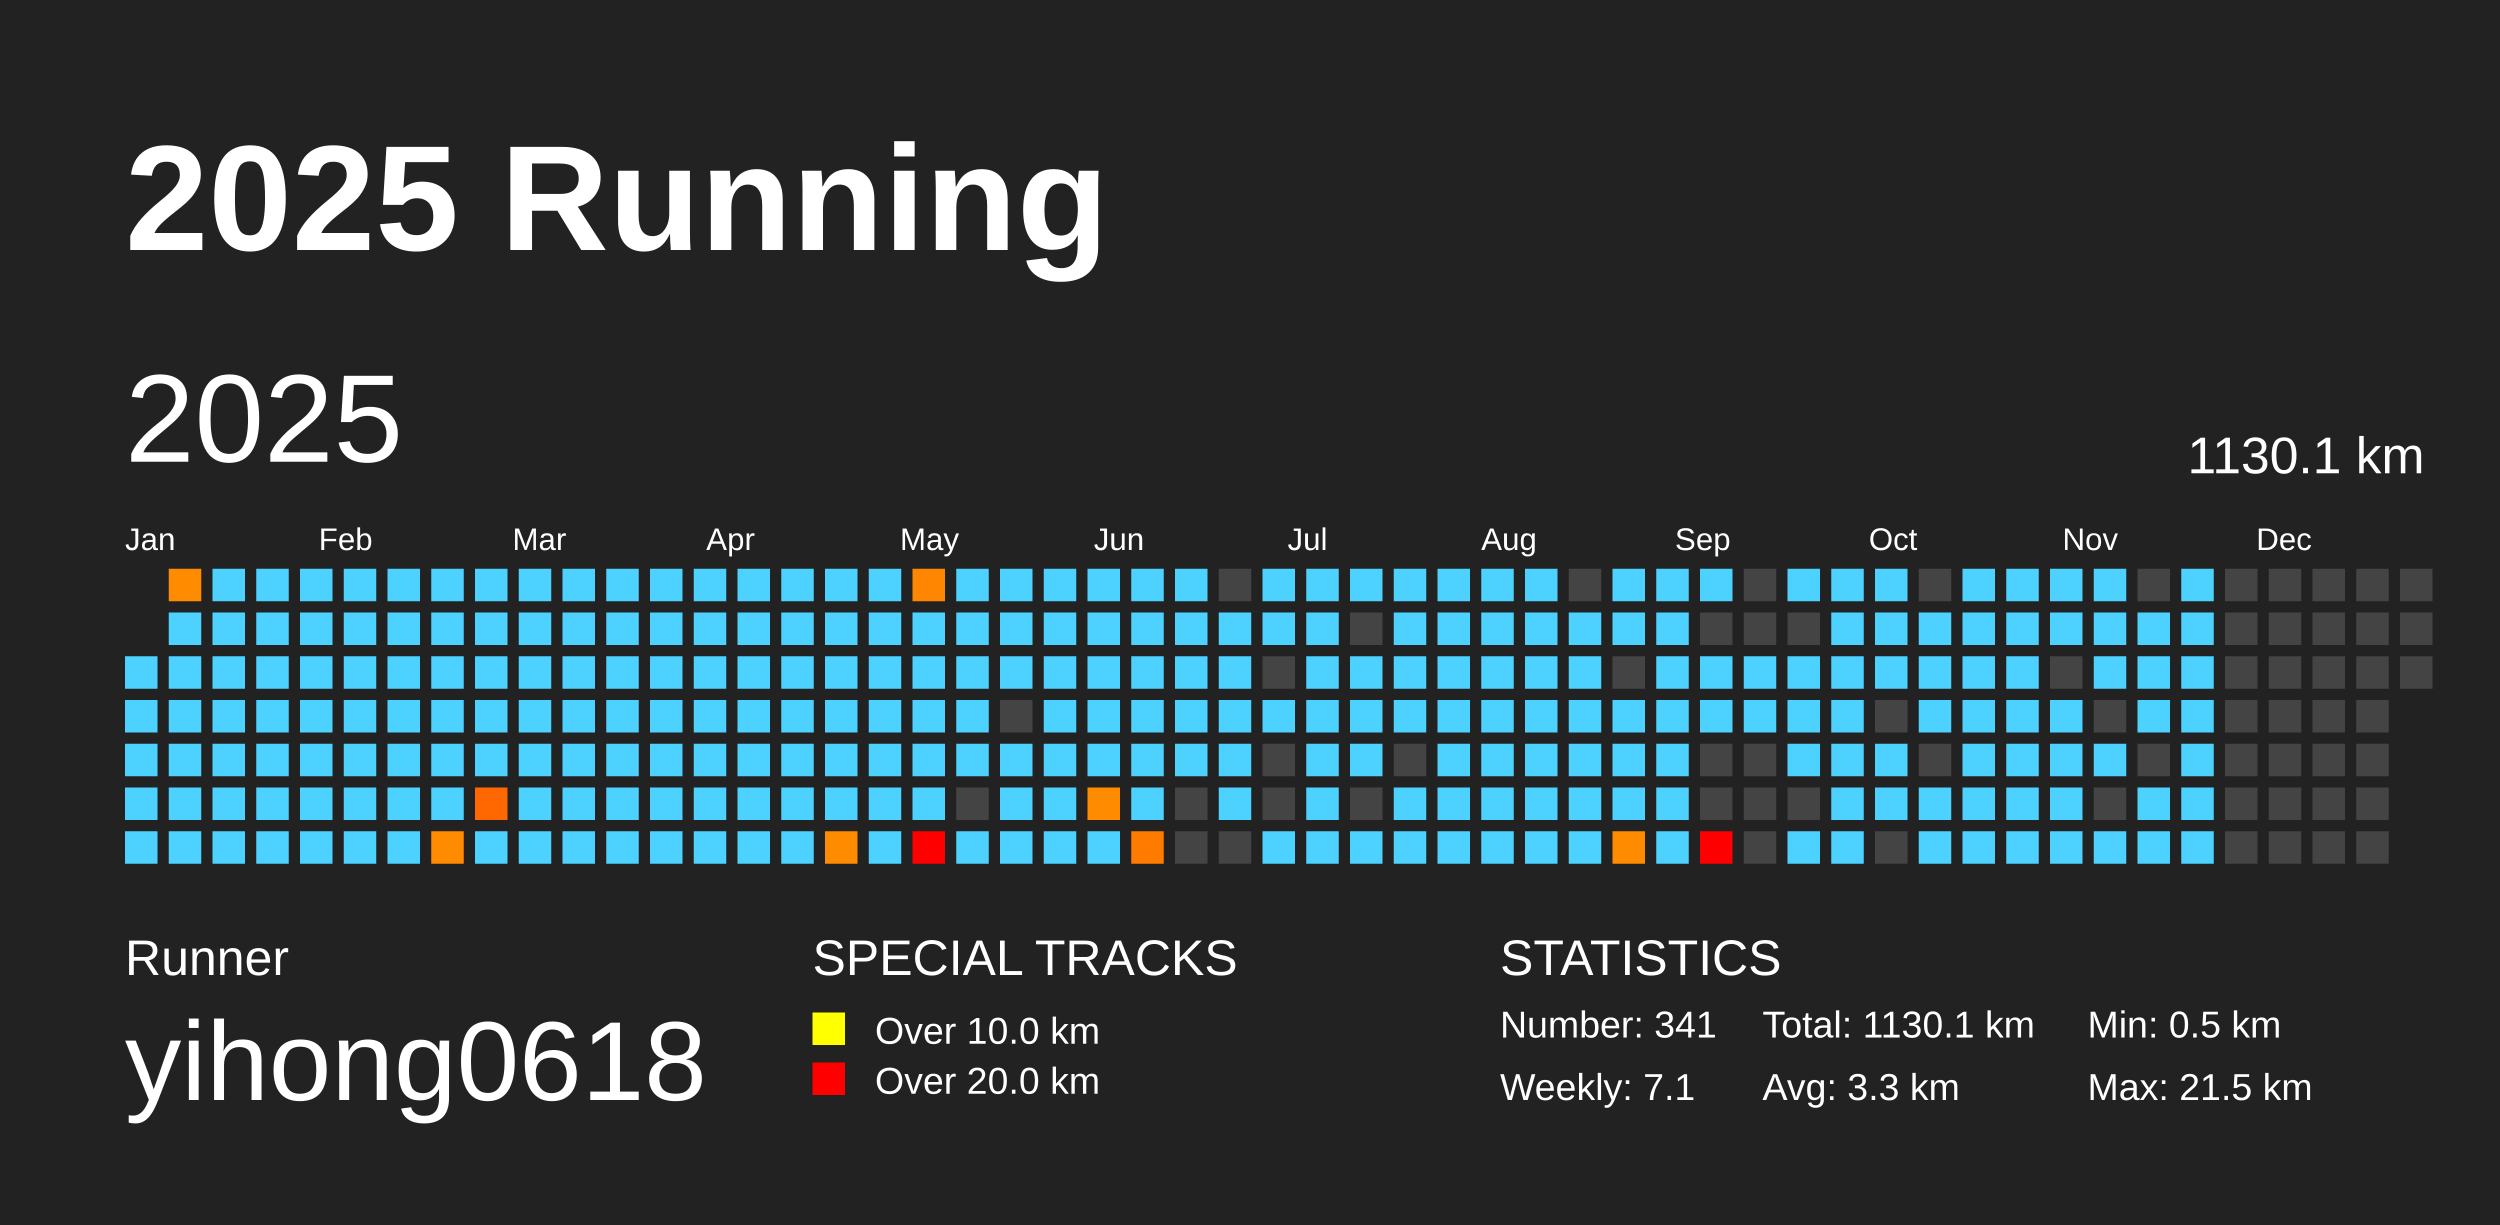
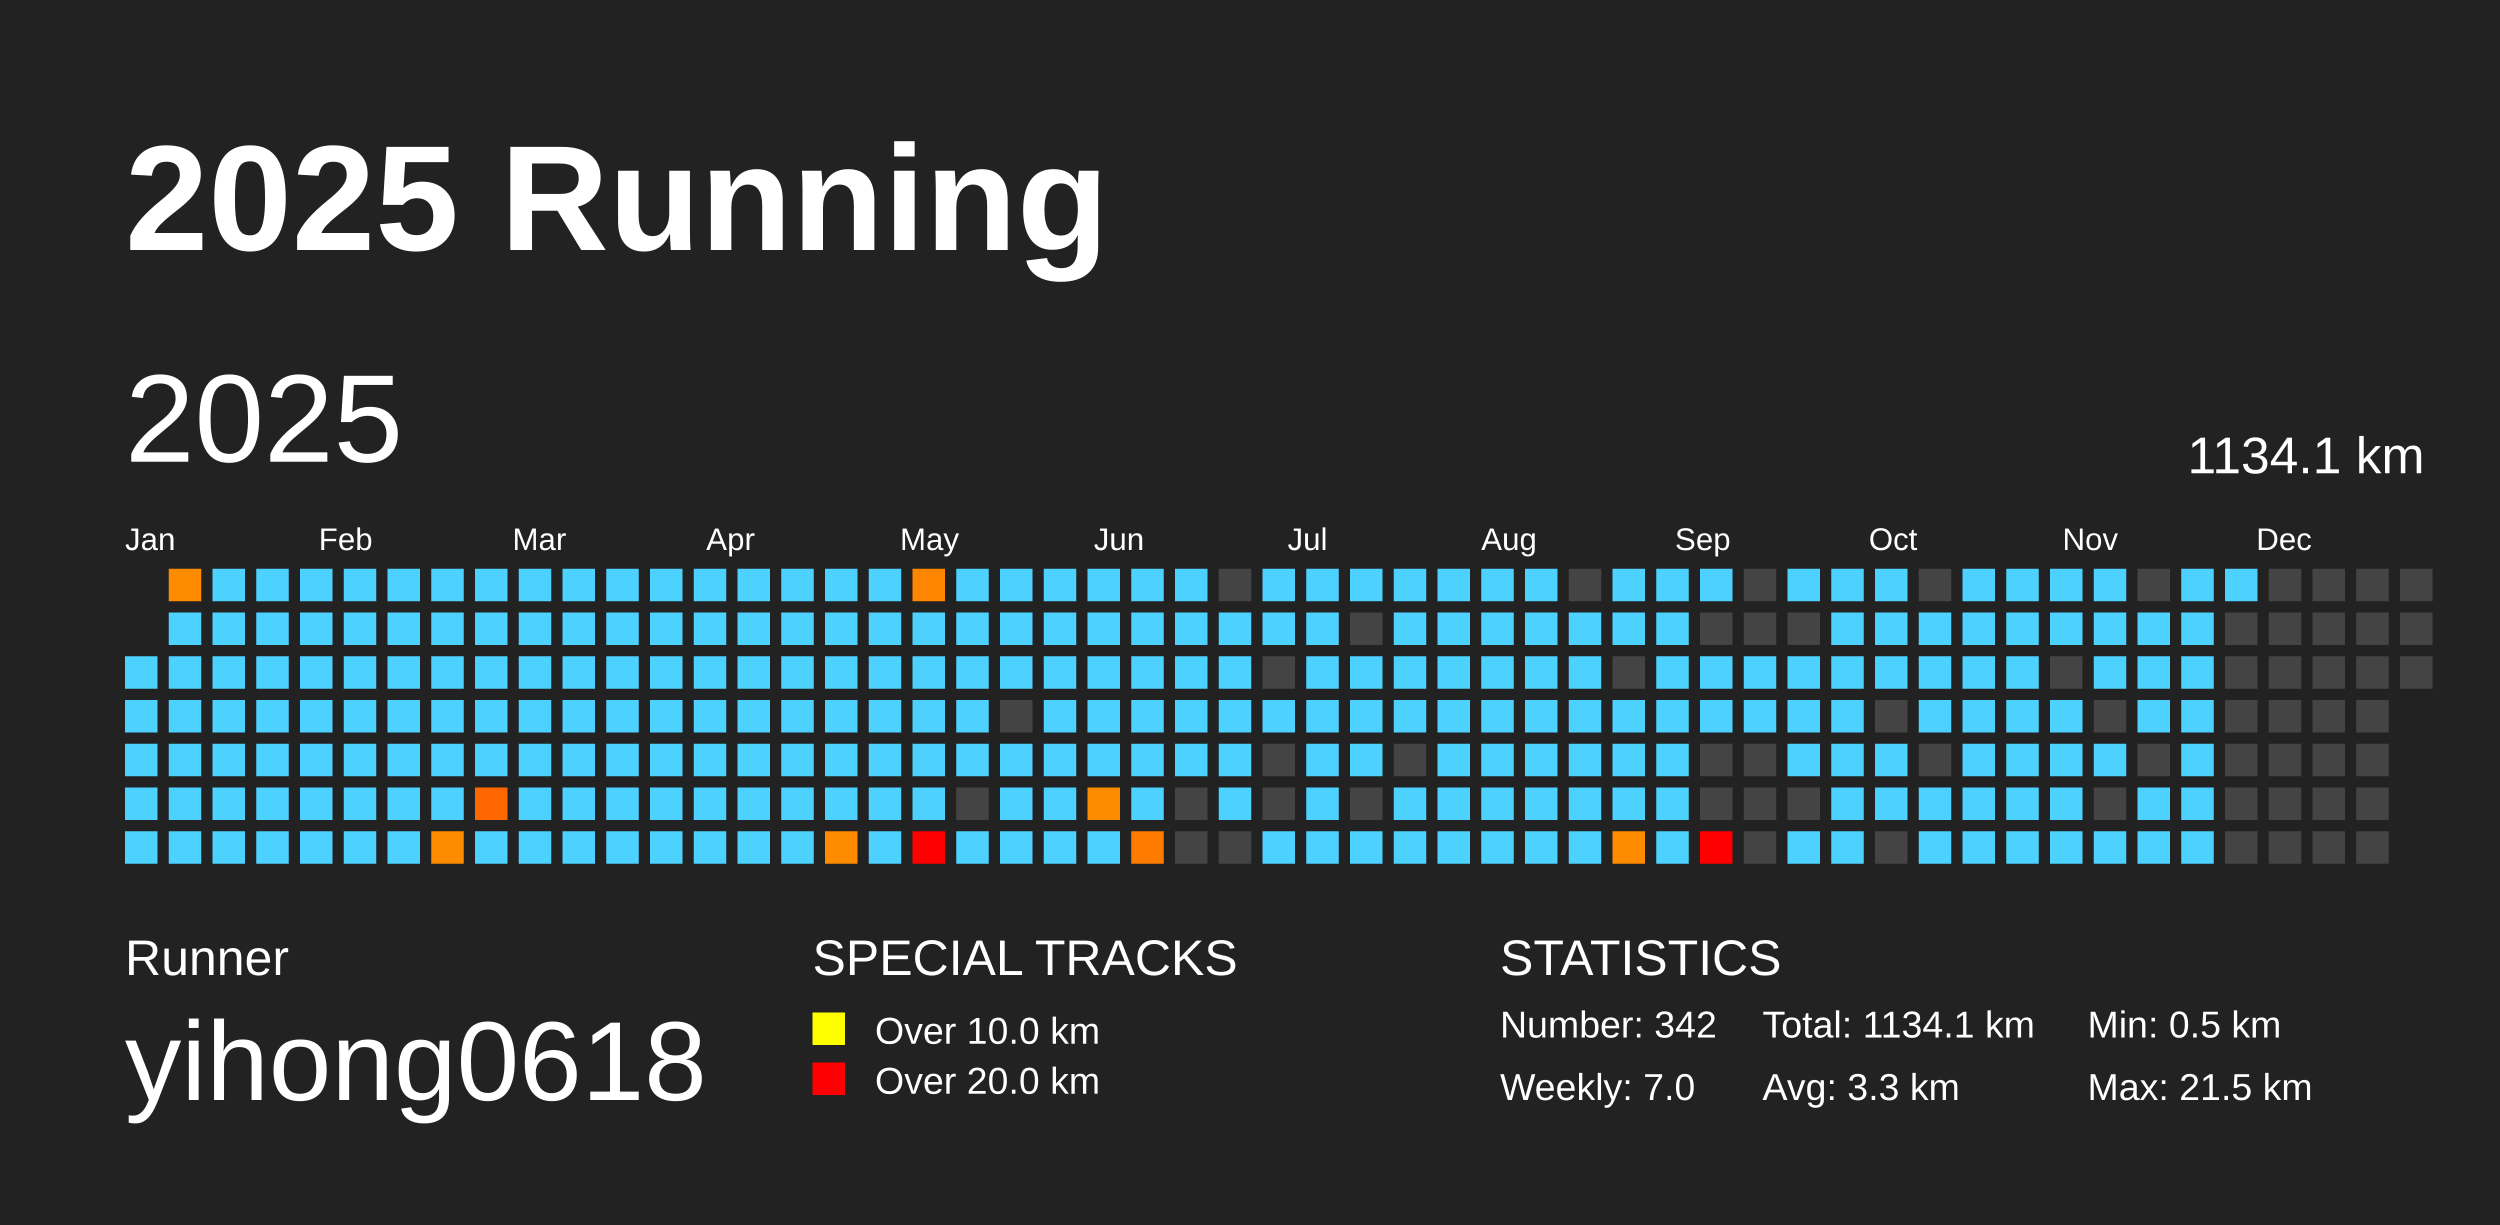
<svg xmlns="http://www.w3.org/2000/svg" baseProfile="full" height="98mm" version="1.1" viewBox="0,0,200,98" width="200mm">
  <defs />
  <rect fill="#222222" height="98" width="200" x="0" y="0" />
  <text fill="#FFFFFF" style="font-size:12px; font-family:Arial; font-weight:bold;" x="10" y="20">2025 Running</text>
  <text fill="#FFFFFF" style="font-size:4px; font-family:Arial" x="10" y="78">Runner</text>
  <text fill="#FFFFFF" style="font-size:9px; font-family:Arial" x="10" y="88">yihong0618</text>
  <text fill="#FFFFFF" style="font-size:4px; font-family:Arial" x="65" y="78">SPECIAL TRACKS</text>
  <rect fill="yellow" height="2.6" width="2.6" x="65" y="81" />
  <text fill="#FFFFFF" style="font-size:3px; font-family:Arial" x="70" y="83.5">Over 10.0 km</text>
  <rect fill="red" height="2.6" width="2.6" x="65" y="85" />
  <text fill="#FFFFFF" style="font-size:3px; font-family:Arial" x="70" y="87.5">Over 20.0 km</text>
  <text fill="#FFFFFF" style="font-size:4px; font-family:Arial" x="120" y="78">STATISTICS</text>
-   <text fill="#FFFFFF" style="font-size:3px; font-family:Arial" x="120" y="83">Number: 341</text>
-   <text fill="#FFFFFF" style="font-size:3px; font-family:Arial" x="120" y="88">Weekly: 7.1</text>
-   <text fill="#FFFFFF" style="font-size:3px; font-family:Arial" x="141" y="83">Total: 1130.1 km</text>
+   <text fill="#FFFFFF" style="font-size:3px; font-family:Arial" x="120" y="83">Number: 342</text>
+   <text fill="#FFFFFF" style="font-size:3px; font-family:Arial" x="120" y="88">Weekly: 7.0</text>
+   <text fill="#FFFFFF" style="font-size:3px; font-family:Arial" x="141" y="83">Total: 1134.1 km</text>
  <text fill="#FFFFFF" style="font-size:3px; font-family:Arial" x="141" y="88">Avg: 3.3 km</text>
  <text fill="#FFFFFF" style="font-size:3px; font-family:Arial" x="167" y="83">Min: 0.5 km</text>
  <text fill="#FFFFFF" style="font-size:3px; font-family:Arial" x="167" y="88">Max: 21.5 km</text>
  <text dominant-baseline="hanging" fill="#FFFFFF" style="font-size:10.0px; font-family:Arial;" x="10" y="30">2025</text>
-   <text dominant-baseline="hanging" fill="#FFFFFF" style="font-size:4.125px; font-family:Arial;" x="175" y="35">1130.1 km</text>
+   <text dominant-baseline="hanging" fill="#FFFFFF" style="font-size:4.125px; font-family:Arial;" x="175" y="35">1134.1 km</text>
  <text fill="#FFFFFF" style="font-size:2.5px; font-family:Arial" x="10.0" y="44">Jan</text>
  <text fill="#FFFFFF" style="font-size:2.5px; font-family:Arial" x="25.5" y="44">Feb</text>
  <text fill="#FFFFFF" style="font-size:2.5px; font-family:Arial" x="41.0" y="44">Mar</text>
  <text fill="#FFFFFF" style="font-size:2.5px; font-family:Arial" x="56.5" y="44">Apr</text>
  <text fill="#FFFFFF" style="font-size:2.5px; font-family:Arial" x="72.0" y="44">May</text>
  <text fill="#FFFFFF" style="font-size:2.5px; font-family:Arial" x="87.5" y="44">Jun</text>
  <text fill="#FFFFFF" style="font-size:2.5px; font-family:Arial" x="103.0" y="44">Jul</text>
  <text fill="#FFFFFF" style="font-size:2.5px; font-family:Arial" x="118.5" y="44">Aug</text>
  <text fill="#FFFFFF" style="font-size:2.5px; font-family:Arial" x="134.0" y="44">Sep</text>
  <text fill="#FFFFFF" style="font-size:2.5px; font-family:Arial" x="149.5" y="44">Oct</text>
  <text fill="#FFFFFF" style="font-size:2.5px; font-family:Arial" x="165.0" y="44">Nov</text>
  <text fill="#FFFFFF" style="font-size:2.5px; font-family:Arial" x="180.5" y="44">Dec</text>
  <rect fill="#4dd2ff" height="2.6" width="2.6" x="10.0" y="52.5" />
  <rect fill="#4dd2ff" height="2.6" width="2.6" x="10.0" y="56.0" />
  <rect fill="#4dd2ff" height="2.6" width="2.6" x="10.0" y="59.5" />
  <rect fill="#4dd2ff" height="2.6" width="2.6" x="10.0" y="63.0" />
  <rect fill="#4dd2ff" height="2.6" width="2.6" x="10.0" y="66.5" />
  <rect fill="#ff8c00" height="2.6" width="2.6" x="13.5" y="45.5" />
  <rect fill="#4dd2ff" height="2.6" width="2.6" x="13.5" y="49.0" />
  <rect fill="#4dd2ff" height="2.6" width="2.6" x="13.5" y="52.5" />
  <rect fill="#4dd2ff" height="2.6" width="2.6" x="13.5" y="56.0" />
  <rect fill="#4dd2ff" height="2.6" width="2.6" x="13.5" y="59.5" />
  <rect fill="#4dd2ff" height="2.6" width="2.6" x="13.5" y="63.0" />
  <rect fill="#4dd2ff" height="2.6" width="2.6" x="13.5" y="66.5" />
  <rect fill="#4dd2ff" height="2.6" width="2.6" x="17.0" y="45.5" />
  <rect fill="#4dd2ff" height="2.6" width="2.6" x="17.0" y="49.0" />
  <rect fill="#4dd2ff" height="2.6" width="2.6" x="17.0" y="52.5" />
  <rect fill="#4dd2ff" height="2.6" width="2.6" x="17.0" y="56.0" />
  <rect fill="#4dd2ff" height="2.6" width="2.6" x="17.0" y="59.5" />
  <rect fill="#4dd2ff" height="2.6" width="2.6" x="17.0" y="63.0" />
  <rect fill="#4dd2ff" height="2.6" width="2.6" x="17.0" y="66.5" />
  <rect fill="#4dd2ff" height="2.6" width="2.6" x="20.5" y="45.5" />
  <rect fill="#4dd2ff" height="2.6" width="2.6" x="20.5" y="49.0" />
  <rect fill="#4dd2ff" height="2.6" width="2.6" x="20.5" y="52.5" />
  <rect fill="#4dd2ff" height="2.6" width="2.6" x="20.5" y="56.0" />
  <rect fill="#4dd2ff" height="2.6" width="2.6" x="20.5" y="59.5" />
  <rect fill="#4dd2ff" height="2.6" width="2.6" x="20.5" y="63.0" />
  <rect fill="#4dd2ff" height="2.6" width="2.6" x="20.5" y="66.5" />
  <rect fill="#4dd2ff" height="2.6" width="2.6" x="24.0" y="45.5" />
  <rect fill="#4dd2ff" height="2.6" width="2.6" x="24.0" y="49.0" />
  <rect fill="#4dd2ff" height="2.6" width="2.6" x="24.0" y="52.5" />
  <rect fill="#4dd2ff" height="2.6" width="2.6" x="24.0" y="56.0" />
  <rect fill="#4dd2ff" height="2.6" width="2.6" x="24.0" y="59.5" />
  <rect fill="#4dd2ff" height="2.6" width="2.6" x="24.0" y="63.0" />
  <rect fill="#4dd2ff" height="2.6" width="2.6" x="24.0" y="66.5" />
  <rect fill="#4dd2ff" height="2.6" width="2.6" x="27.5" y="45.5" />
  <rect fill="#4dd2ff" height="2.6" width="2.6" x="27.5" y="49.0" />
  <rect fill="#4dd2ff" height="2.6" width="2.6" x="27.5" y="52.5" />
  <rect fill="#4dd2ff" height="2.6" width="2.6" x="27.5" y="56.0" />
  <rect fill="#4dd2ff" height="2.6" width="2.6" x="27.5" y="59.5" />
  <rect fill="#4dd2ff" height="2.6" width="2.6" x="27.5" y="63.0" />
  <rect fill="#4dd2ff" height="2.6" width="2.6" x="27.5" y="66.5" />
  <rect fill="#4dd2ff" height="2.6" width="2.6" x="31.0" y="45.5" />
  <rect fill="#4dd2ff" height="2.6" width="2.6" x="31.0" y="49.0" />
  <rect fill="#4dd2ff" height="2.6" width="2.6" x="31.0" y="52.5" />
  <rect fill="#4dd2ff" height="2.6" width="2.6" x="31.0" y="56.0" />
  <rect fill="#4dd2ff" height="2.6" width="2.6" x="31.0" y="59.5" />
  <rect fill="#4dd2ff" height="2.6" width="2.6" x="31.0" y="63.0" />
  <rect fill="#4dd2ff" height="2.6" width="2.6" x="31.0" y="66.5" />
  <rect fill="#4dd2ff" height="2.6" width="2.6" x="34.5" y="45.5" />
  <rect fill="#4dd2ff" height="2.6" width="2.6" x="34.5" y="49.0" />
  <rect fill="#4dd2ff" height="2.6" width="2.6" x="34.5" y="52.5" />
  <rect fill="#4dd2ff" height="2.6" width="2.6" x="34.5" y="56.0" />
  <rect fill="#4dd2ff" height="2.6" width="2.6" x="34.5" y="59.5" />
  <rect fill="#4dd2ff" height="2.6" width="2.6" x="34.5" y="63.0" />
  <rect fill="#ff8c00" height="2.6" width="2.6" x="34.5" y="66.5" />
  <rect fill="#4dd2ff" height="2.6" width="2.6" x="38.0" y="45.5" />
  <rect fill="#4dd2ff" height="2.6" width="2.6" x="38.0" y="49.0" />
  <rect fill="#4dd2ff" height="2.6" width="2.6" x="38.0" y="52.5" />
  <rect fill="#4dd2ff" height="2.6" width="2.6" x="38.0" y="56.0" />
  <rect fill="#4dd2ff" height="2.6" width="2.6" x="38.0" y="59.5" />
  <rect fill="#ff6700" height="2.6" width="2.6" x="38.0" y="63.0" />
  <rect fill="#4dd2ff" height="2.6" width="2.6" x="38.0" y="66.5" />
  <rect fill="#4dd2ff" height="2.6" width="2.6" x="41.5" y="45.5" />
  <rect fill="#4dd2ff" height="2.6" width="2.6" x="41.5" y="49.0" />
  <rect fill="#4dd2ff" height="2.6" width="2.6" x="41.5" y="52.5" />
  <rect fill="#4dd2ff" height="2.6" width="2.6" x="41.5" y="56.0" />
  <rect fill="#4dd2ff" height="2.6" width="2.6" x="41.5" y="59.5" />
  <rect fill="#4dd2ff" height="2.6" width="2.6" x="41.5" y="63.0" />
  <rect fill="#4dd2ff" height="2.6" width="2.6" x="41.5" y="66.5" />
  <rect fill="#4dd2ff" height="2.6" width="2.6" x="45.0" y="45.5" />
  <rect fill="#4dd2ff" height="2.6" width="2.6" x="45.0" y="49.0" />
  <rect fill="#4dd2ff" height="2.6" width="2.6" x="45.0" y="52.5" />
  <rect fill="#4dd2ff" height="2.6" width="2.6" x="45.0" y="56.0" />
  <rect fill="#4dd2ff" height="2.6" width="2.6" x="45.0" y="59.5" />
  <rect fill="#4dd2ff" height="2.6" width="2.6" x="45.0" y="63.0" />
  <rect fill="#4dd2ff" height="2.6" width="2.6" x="45.0" y="66.5" />
  <rect fill="#4dd2ff" height="2.6" width="2.6" x="48.5" y="45.5" />
  <rect fill="#4dd2ff" height="2.6" width="2.6" x="48.5" y="49.0" />
  <rect fill="#4dd2ff" height="2.6" width="2.6" x="48.5" y="52.5" />
  <rect fill="#4dd2ff" height="2.6" width="2.6" x="48.5" y="56.0" />
  <rect fill="#4dd2ff" height="2.6" width="2.6" x="48.5" y="59.5" />
  <rect fill="#4dd2ff" height="2.6" width="2.6" x="48.5" y="63.0" />
  <rect fill="#4dd2ff" height="2.6" width="2.6" x="48.5" y="66.5" />
  <rect fill="#4dd2ff" height="2.6" width="2.6" x="52.0" y="45.5" />
  <rect fill="#4dd2ff" height="2.6" width="2.6" x="52.0" y="49.0" />
  <rect fill="#4dd2ff" height="2.6" width="2.6" x="52.0" y="52.5" />
  <rect fill="#4dd2ff" height="2.6" width="2.6" x="52.0" y="56.0" />
  <rect fill="#4dd2ff" height="2.6" width="2.6" x="52.0" y="59.5" />
  <rect fill="#4dd2ff" height="2.6" width="2.6" x="52.0" y="63.0" />
  <rect fill="#4dd2ff" height="2.6" width="2.6" x="52.0" y="66.5" />
  <rect fill="#4dd2ff" height="2.6" width="2.6" x="55.5" y="45.5" />
  <rect fill="#4dd2ff" height="2.6" width="2.6" x="55.5" y="49.0" />
  <rect fill="#4dd2ff" height="2.6" width="2.6" x="55.5" y="52.5" />
  <rect fill="#4dd2ff" height="2.6" width="2.6" x="55.5" y="56.0" />
  <rect fill="#4dd2ff" height="2.6" width="2.6" x="55.5" y="59.5" />
  <rect fill="#4dd2ff" height="2.6" width="2.6" x="55.5" y="63.0" />
  <rect fill="#4dd2ff" height="2.6" width="2.6" x="55.5" y="66.5" />
  <rect fill="#4dd2ff" height="2.6" width="2.6" x="59.0" y="45.5" />
  <rect fill="#4dd2ff" height="2.6" width="2.6" x="59.0" y="49.0" />
  <rect fill="#4dd2ff" height="2.6" width="2.6" x="59.0" y="52.5" />
  <rect fill="#4dd2ff" height="2.6" width="2.6" x="59.0" y="56.0" />
  <rect fill="#4dd2ff" height="2.6" width="2.6" x="59.0" y="59.5" />
  <rect fill="#4dd2ff" height="2.6" width="2.6" x="59.0" y="63.0" />
  <rect fill="#4dd2ff" height="2.6" width="2.6" x="59.0" y="66.5" />
  <rect fill="#4dd2ff" height="2.6" width="2.6" x="62.5" y="45.5" />
  <rect fill="#4dd2ff" height="2.6" width="2.6" x="62.5" y="49.0" />
  <rect fill="#4dd2ff" height="2.6" width="2.6" x="62.5" y="52.5" />
  <rect fill="#4dd2ff" height="2.6" width="2.6" x="62.5" y="56.0" />
  <rect fill="#4dd2ff" height="2.6" width="2.6" x="62.5" y="59.5" />
  <rect fill="#4dd2ff" height="2.6" width="2.6" x="62.5" y="63.0" />
  <rect fill="#4dd2ff" height="2.6" width="2.6" x="62.5" y="66.5" />
  <rect fill="#4dd2ff" height="2.6" width="2.6" x="66.0" y="45.5" />
  <rect fill="#4dd2ff" height="2.6" width="2.6" x="66.0" y="49.0" />
  <rect fill="#4dd2ff" height="2.6" width="2.6" x="66.0" y="52.5" />
  <rect fill="#4dd2ff" height="2.6" width="2.6" x="66.0" y="56.0" />
  <rect fill="#4dd2ff" height="2.6" width="2.6" x="66.0" y="59.5" />
  <rect fill="#4dd2ff" height="2.6" width="2.6" x="66.0" y="63.0" />
  <rect fill="#ff8c00" height="2.6" width="2.6" x="66.0" y="66.5" />
  <rect fill="#4dd2ff" height="2.6" width="2.6" x="69.5" y="45.5" />
  <rect fill="#4dd2ff" height="2.6" width="2.6" x="69.5" y="49.0" />
  <rect fill="#4dd2ff" height="2.6" width="2.6" x="69.5" y="52.5" />
  <rect fill="#4dd2ff" height="2.6" width="2.6" x="69.5" y="56.0" />
  <rect fill="#4dd2ff" height="2.6" width="2.6" x="69.5" y="59.5" />
  <rect fill="#4dd2ff" height="2.6" width="2.6" x="69.5" y="63.0" />
  <rect fill="#4dd2ff" height="2.6" width="2.6" x="69.5" y="66.5" />
  <rect fill="#ff8600" height="2.6" width="2.6" x="73.0" y="45.5" />
  <rect fill="#4dd2ff" height="2.6" width="2.6" x="73.0" y="49.0" />
  <rect fill="#4dd2ff" height="2.6" width="2.6" x="73.0" y="52.5" />
  <rect fill="#4dd2ff" height="2.6" width="2.6" x="73.0" y="56.0" />
  <rect fill="#4dd2ff" height="2.6" width="2.6" x="73.0" y="59.5" />
  <rect fill="#4dd2ff" height="2.6" width="2.6" x="73.0" y="63.0" />
  <rect fill="red" height="2.6" width="2.6" x="73.0" y="66.5" />
  <rect fill="#4dd2ff" height="2.6" width="2.6" x="76.5" y="45.5" />
  <rect fill="#4dd2ff" height="2.6" width="2.6" x="76.5" y="49.0" />
  <rect fill="#4dd2ff" height="2.6" width="2.6" x="76.5" y="52.5" />
  <rect fill="#4dd2ff" height="2.6" width="2.6" x="76.5" y="56.0" />
  <rect fill="#4dd2ff" height="2.6" width="2.6" x="76.5" y="59.5" />
  <rect fill="#444444" height="2.6" width="2.6" x="76.5" y="63.0" />
  <rect fill="#4dd2ff" height="2.6" width="2.6" x="76.5" y="66.5" />
  <rect fill="#4dd2ff" height="2.6" width="2.6" x="80.0" y="45.5" />
  <rect fill="#4dd2ff" height="2.6" width="2.6" x="80.0" y="49.0" />
  <rect fill="#4dd2ff" height="2.6" width="2.6" x="80.0" y="52.5" />
  <rect fill="#444444" height="2.6" width="2.6" x="80.0" y="56.0" />
  <rect fill="#4dd2ff" height="2.6" width="2.6" x="80.0" y="59.5" />
  <rect fill="#4dd2ff" height="2.6" width="2.6" x="80.0" y="63.0" />
  <rect fill="#4dd2ff" height="2.6" width="2.6" x="80.0" y="66.5" />
  <rect fill="#4dd2ff" height="2.6" width="2.6" x="83.5" y="45.5" />
  <rect fill="#4dd2ff" height="2.6" width="2.6" x="83.5" y="49.0" />
  <rect fill="#4dd2ff" height="2.6" width="2.6" x="83.5" y="52.5" />
  <rect fill="#4dd2ff" height="2.6" width="2.6" x="83.5" y="56.0" />
  <rect fill="#4dd2ff" height="2.6" width="2.6" x="83.5" y="59.5" />
  <rect fill="#4dd2ff" height="2.6" width="2.6" x="83.5" y="63.0" />
  <rect fill="#4dd2ff" height="2.6" width="2.6" x="83.5" y="66.5" />
  <rect fill="#4dd2ff" height="2.6" width="2.6" x="87.0" y="45.5" />
  <rect fill="#4dd2ff" height="2.6" width="2.6" x="87.0" y="49.0" />
  <rect fill="#4dd2ff" height="2.6" width="2.6" x="87.0" y="52.5" />
  <rect fill="#4dd2ff" height="2.6" width="2.6" x="87.0" y="56.0" />
  <rect fill="#4dd2ff" height="2.6" width="2.6" x="87.0" y="59.5" />
  <rect fill="#ff8c00" height="2.6" width="2.6" x="87.0" y="63.0" />
  <rect fill="#4dd2ff" height="2.6" width="2.6" x="87.0" y="66.5" />
  <rect fill="#4dd2ff" height="2.6" width="2.6" x="90.5" y="45.5" />
  <rect fill="#4dd2ff" height="2.6" width="2.6" x="90.5" y="49.0" />
  <rect fill="#4dd2ff" height="2.6" width="2.6" x="90.5" y="52.5" />
  <rect fill="#4dd2ff" height="2.6" width="2.6" x="90.5" y="56.0" />
  <rect fill="#4dd2ff" height="2.6" width="2.6" x="90.5" y="59.5" />
  <rect fill="#4dd2ff" height="2.6" width="2.6" x="90.5" y="63.0" />
  <rect fill="#ff7b00" height="2.6" width="2.6" x="90.5" y="66.5" />
  <rect fill="#4dd2ff" height="2.6" width="2.6" x="94.0" y="45.5" />
  <rect fill="#4dd2ff" height="2.6" width="2.6" x="94.0" y="49.0" />
  <rect fill="#4dd2ff" height="2.6" width="2.6" x="94.0" y="52.5" />
  <rect fill="#4dd2ff" height="2.6" width="2.6" x="94.0" y="56.0" />
  <rect fill="#4dd2ff" height="2.6" width="2.6" x="94.0" y="59.5" />
  <rect fill="#444444" height="2.6" width="2.6" x="94.0" y="63.0" />
  <rect fill="#444444" height="2.6" width="2.6" x="94.0" y="66.5" />
  <rect fill="#444444" height="2.6" width="2.6" x="97.5" y="45.5" />
  <rect fill="#4dd2ff" height="2.6" width="2.6" x="97.5" y="49.0" />
  <rect fill="#4dd2ff" height="2.6" width="2.6" x="97.5" y="52.5" />
  <rect fill="#4dd2ff" height="2.6" width="2.6" x="97.5" y="56.0" />
  <rect fill="#4dd2ff" height="2.6" width="2.6" x="97.5" y="59.5" />
  <rect fill="#4dd2ff" height="2.6" width="2.6" x="97.5" y="63.0" />
  <rect fill="#444444" height="2.6" width="2.6" x="97.5" y="66.5" />
  <rect fill="#4dd2ff" height="2.6" width="2.6" x="101.0" y="45.5" />
  <rect fill="#4dd2ff" height="2.6" width="2.6" x="101.0" y="49.0" />
  <rect fill="#444444" height="2.6" width="2.6" x="101.0" y="52.5" />
  <rect fill="#4dd2ff" height="2.6" width="2.6" x="101.0" y="56.0" />
  <rect fill="#444444" height="2.6" width="2.6" x="101.0" y="59.5" />
  <rect fill="#444444" height="2.6" width="2.6" x="101.0" y="63.0" />
  <rect fill="#4dd2ff" height="2.6" width="2.6" x="101.0" y="66.5" />
  <rect fill="#4dd2ff" height="2.6" width="2.6" x="104.5" y="45.5" />
  <rect fill="#4dd2ff" height="2.6" width="2.6" x="104.5" y="49.0" />
  <rect fill="#4dd2ff" height="2.6" width="2.6" x="104.5" y="52.5" />
  <rect fill="#4dd2ff" height="2.6" width="2.6" x="104.5" y="56.0" />
  <rect fill="#4dd2ff" height="2.6" width="2.6" x="104.5" y="59.5" />
  <rect fill="#4dd2ff" height="2.6" width="2.6" x="104.5" y="63.0" />
  <rect fill="#4dd2ff" height="2.6" width="2.6" x="104.5" y="66.5" />
  <rect fill="#4dd2ff" height="2.6" width="2.6" x="108.0" y="45.5" />
  <rect fill="#444444" height="2.6" width="2.6" x="108.0" y="49.0" />
  <rect fill="#4dd2ff" height="2.6" width="2.6" x="108.0" y="52.5" />
  <rect fill="#4dd2ff" height="2.6" width="2.6" x="108.0" y="56.0" />
  <rect fill="#4dd2ff" height="2.6" width="2.6" x="108.0" y="59.5" />
  <rect fill="#444444" height="2.6" width="2.6" x="108.0" y="63.0" />
  <rect fill="#4dd2ff" height="2.6" width="2.6" x="108.0" y="66.5" />
  <rect fill="#4dd2ff" height="2.6" width="2.6" x="111.5" y="45.5" />
  <rect fill="#4dd2ff" height="2.6" width="2.6" x="111.5" y="49.0" />
  <rect fill="#4dd2ff" height="2.6" width="2.6" x="111.5" y="52.5" />
  <rect fill="#4dd2ff" height="2.6" width="2.6" x="111.5" y="56.0" />
  <rect fill="#444444" height="2.6" width="2.6" x="111.5" y="59.5" />
  <rect fill="#4dd2ff" height="2.6" width="2.6" x="111.5" y="63.0" />
  <rect fill="#4dd2ff" height="2.6" width="2.6" x="111.5" y="66.5" />
  <rect fill="#4dd2ff" height="2.6" width="2.6" x="115.0" y="45.5" />
  <rect fill="#4dd2ff" height="2.6" width="2.6" x="115.0" y="49.0" />
  <rect fill="#4dd2ff" height="2.6" width="2.6" x="115.0" y="52.5" />
  <rect fill="#4dd2ff" height="2.6" width="2.6" x="115.0" y="56.0" />
  <rect fill="#4dd2ff" height="2.6" width="2.6" x="115.0" y="59.5" />
  <rect fill="#4dd2ff" height="2.6" width="2.6" x="115.0" y="63.0" />
  <rect fill="#4dd2ff" height="2.6" width="2.6" x="115.0" y="66.5" />
  <rect fill="#4dd2ff" height="2.6" width="2.6" x="118.5" y="45.5" />
  <rect fill="#4dd2ff" height="2.6" width="2.6" x="118.5" y="49.0" />
  <rect fill="#4dd2ff" height="2.6" width="2.6" x="118.5" y="52.5" />
  <rect fill="#4dd2ff" height="2.6" width="2.6" x="118.5" y="56.0" />
  <rect fill="#4dd2ff" height="2.6" width="2.6" x="118.5" y="59.5" />
  <rect fill="#4dd2ff" height="2.6" width="2.6" x="118.5" y="63.0" />
  <rect fill="#4dd2ff" height="2.6" width="2.6" x="118.5" y="66.5" />
  <rect fill="#4dd2ff" height="2.6" width="2.6" x="122.0" y="45.5" />
  <rect fill="#4dd2ff" height="2.6" width="2.6" x="122.0" y="49.0" />
  <rect fill="#4dd2ff" height="2.6" width="2.6" x="122.0" y="52.5" />
  <rect fill="#4dd2ff" height="2.6" width="2.6" x="122.0" y="56.0" />
  <rect fill="#4dd2ff" height="2.6" width="2.6" x="122.0" y="59.5" />
  <rect fill="#4dd2ff" height="2.6" width="2.6" x="122.0" y="63.0" />
  <rect fill="#4dd2ff" height="2.6" width="2.6" x="122.0" y="66.5" />
  <rect fill="#444444" height="2.6" width="2.6" x="125.5" y="45.5" />
  <rect fill="#4dd2ff" height="2.6" width="2.6" x="125.5" y="49.0" />
  <rect fill="#4dd2ff" height="2.6" width="2.6" x="125.5" y="52.5" />
  <rect fill="#4dd2ff" height="2.6" width="2.6" x="125.5" y="56.0" />
  <rect fill="#4dd2ff" height="2.6" width="2.6" x="125.5" y="59.5" />
  <rect fill="#4dd2ff" height="2.6" width="2.6" x="125.5" y="63.0" />
  <rect fill="#4dd2ff" height="2.6" width="2.6" x="125.5" y="66.5" />
  <rect fill="#4dd2ff" height="2.6" width="2.6" x="129.0" y="45.5" />
  <rect fill="#4dd2ff" height="2.6" width="2.6" x="129.0" y="49.0" />
  <rect fill="#444444" height="2.6" width="2.6" x="129.0" y="52.5" />
  <rect fill="#4dd2ff" height="2.6" width="2.6" x="129.0" y="56.0" />
  <rect fill="#4dd2ff" height="2.6" width="2.6" x="129.0" y="59.5" />
  <rect fill="#4dd2ff" height="2.6" width="2.6" x="129.0" y="63.0" />
  <rect fill="#ff8c00" height="2.6" width="2.6" x="129.0" y="66.5" />
  <rect fill="#4dd2ff" height="2.6" width="2.6" x="132.5" y="45.5" />
  <rect fill="#4dd2ff" height="2.6" width="2.6" x="132.5" y="49.0" />
  <rect fill="#4dd2ff" height="2.6" width="2.6" x="132.5" y="52.5" />
  <rect fill="#4dd2ff" height="2.6" width="2.6" x="132.5" y="56.0" />
  <rect fill="#4dd2ff" height="2.6" width="2.6" x="132.5" y="59.5" />
  <rect fill="#4dd2ff" height="2.6" width="2.6" x="132.5" y="63.0" />
  <rect fill="#4dd2ff" height="2.6" width="2.6" x="132.5" y="66.5" />
  <rect fill="#4dd2ff" height="2.6" width="2.6" x="136.0" y="45.5" />
  <rect fill="#444444" height="2.6" width="2.6" x="136.0" y="49.0" />
  <rect fill="#4dd2ff" height="2.6" width="2.6" x="136.0" y="52.5" />
  <rect fill="#4dd2ff" height="2.6" width="2.6" x="136.0" y="56.0" />
  <rect fill="#444444" height="2.6" width="2.6" x="136.0" y="59.5" />
  <rect fill="#444444" height="2.6" width="2.6" x="136.0" y="63.0" />
  <rect fill="red" height="2.6" width="2.6" x="136.0" y="66.5" />
  <rect fill="#444444" height="2.6" width="2.6" x="139.5" y="45.5" />
  <rect fill="#444444" height="2.6" width="2.6" x="139.5" y="49.0" />
  <rect fill="#4dd2ff" height="2.6" width="2.6" x="139.5" y="52.5" />
  <rect fill="#4dd2ff" height="2.6" width="2.6" x="139.5" y="56.0" />
  <rect fill="#444444" height="2.6" width="2.6" x="139.5" y="59.5" />
  <rect fill="#444444" height="2.6" width="2.6" x="139.5" y="63.0" />
  <rect fill="#444444" height="2.6" width="2.6" x="139.5" y="66.5" />
  <rect fill="#4dd2ff" height="2.6" width="2.6" x="143.0" y="45.5" />
  <rect fill="#444444" height="2.6" width="2.6" x="143.0" y="49.0" />
  <rect fill="#4dd2ff" height="2.6" width="2.6" x="143.0" y="52.5" />
  <rect fill="#4dd2ff" height="2.6" width="2.6" x="143.0" y="56.0" />
  <rect fill="#4dd2ff" height="2.6" width="2.6" x="143.0" y="59.5" />
  <rect fill="#444444" height="2.6" width="2.6" x="143.0" y="63.0" />
  <rect fill="#4dd2ff" height="2.6" width="2.6" x="143.0" y="66.5" />
  <rect fill="#4dd2ff" height="2.6" width="2.6" x="146.5" y="45.5" />
  <rect fill="#4dd2ff" height="2.6" width="2.6" x="146.5" y="49.0" />
  <rect fill="#4dd2ff" height="2.6" width="2.6" x="146.5" y="52.5" />
  <rect fill="#4dd2ff" height="2.6" width="2.6" x="146.5" y="56.0" />
  <rect fill="#4dd2ff" height="2.6" width="2.6" x="146.5" y="59.5" />
  <rect fill="#4dd2ff" height="2.6" width="2.6" x="146.5" y="63.0" />
  <rect fill="#4dd2ff" height="2.6" width="2.6" x="146.5" y="66.5" />
  <rect fill="#4dd2ff" height="2.6" width="2.6" x="150.0" y="45.5" />
  <rect fill="#4dd2ff" height="2.6" width="2.6" x="150.0" y="49.0" />
  <rect fill="#4dd2ff" height="2.6" width="2.6" x="150.0" y="52.5" />
  <rect fill="#444444" height="2.6" width="2.6" x="150.0" y="56.0" />
  <rect fill="#4dd2ff" height="2.6" width="2.6" x="150.0" y="59.5" />
  <rect fill="#4dd2ff" height="2.6" width="2.6" x="150.0" y="63.0" />
  <rect fill="#444444" height="2.6" width="2.6" x="150.0" y="66.5" />
  <rect fill="#444444" height="2.6" width="2.6" x="153.5" y="45.5" />
  <rect fill="#4dd2ff" height="2.6" width="2.6" x="153.5" y="49.0" />
  <rect fill="#4dd2ff" height="2.6" width="2.6" x="153.5" y="52.5" />
  <rect fill="#4dd2ff" height="2.6" width="2.6" x="153.5" y="56.0" />
  <rect fill="#444444" height="2.6" width="2.6" x="153.5" y="59.5" />
  <rect fill="#4dd2ff" height="2.6" width="2.6" x="153.5" y="63.0" />
  <rect fill="#4dd2ff" height="2.6" width="2.6" x="153.5" y="66.5" />
  <rect fill="#4dd2ff" height="2.6" width="2.6" x="157.0" y="45.5" />
  <rect fill="#4dd2ff" height="2.6" width="2.6" x="157.0" y="49.0" />
  <rect fill="#4dd2ff" height="2.6" width="2.6" x="157.0" y="52.5" />
  <rect fill="#4dd2ff" height="2.6" width="2.6" x="157.0" y="56.0" />
  <rect fill="#4dd2ff" height="2.6" width="2.6" x="157.0" y="59.5" />
  <rect fill="#4dd2ff" height="2.6" width="2.6" x="157.0" y="63.0" />
  <rect fill="#4dd2ff" height="2.6" width="2.6" x="157.0" y="66.5" />
  <rect fill="#4dd2ff" height="2.6" width="2.6" x="160.5" y="45.5" />
  <rect fill="#4dd2ff" height="2.6" width="2.6" x="160.5" y="49.0" />
  <rect fill="#4dd2ff" height="2.6" width="2.6" x="160.5" y="52.5" />
  <rect fill="#4dd2ff" height="2.6" width="2.6" x="160.5" y="56.0" />
  <rect fill="#4dd2ff" height="2.6" width="2.6" x="160.5" y="59.5" />
  <rect fill="#4dd2ff" height="2.6" width="2.6" x="160.5" y="63.0" />
  <rect fill="#4dd2ff" height="2.6" width="2.6" x="160.5" y="66.5" />
  <rect fill="#4dd2ff" height="2.6" width="2.6" x="164.0" y="45.5" />
  <rect fill="#4dd2ff" height="2.6" width="2.6" x="164.0" y="49.0" />
  <rect fill="#444444" height="2.6" width="2.6" x="164.0" y="52.5" />
  <rect fill="#4dd2ff" height="2.6" width="2.6" x="164.0" y="56.0" />
  <rect fill="#4dd2ff" height="2.6" width="2.6" x="164.0" y="59.5" />
  <rect fill="#4dd2ff" height="2.6" width="2.6" x="164.0" y="63.0" />
  <rect fill="#4dd2ff" height="2.6" width="2.6" x="164.0" y="66.5" />
  <rect fill="#4dd2ff" height="2.6" width="2.6" x="167.5" y="45.5" />
  <rect fill="#4dd2ff" height="2.6" width="2.6" x="167.5" y="49.0" />
  <rect fill="#4dd2ff" height="2.6" width="2.6" x="167.5" y="52.5" />
  <rect fill="#444444" height="2.6" width="2.6" x="167.5" y="56.0" />
  <rect fill="#4dd2ff" height="2.6" width="2.6" x="167.5" y="59.5" />
  <rect fill="#444444" height="2.6" width="2.6" x="167.5" y="63.0" />
  <rect fill="#4dd2ff" height="2.6" width="2.6" x="167.5" y="66.5" />
  <rect fill="#444444" height="2.6" width="2.6" x="171.0" y="45.5" />
  <rect fill="#4dd2ff" height="2.6" width="2.6" x="171.0" y="49.0" />
  <rect fill="#4dd2ff" height="2.6" width="2.6" x="171.0" y="52.5" />
  <rect fill="#4dd2ff" height="2.6" width="2.6" x="171.0" y="56.0" />
  <rect fill="#444444" height="2.6" width="2.6" x="171.0" y="59.5" />
  <rect fill="#4dd2ff" height="2.6" width="2.6" x="171.0" y="63.0" />
  <rect fill="#4dd2ff" height="2.6" width="2.6" x="171.0" y="66.5" />
  <rect fill="#4dd2ff" height="2.6" width="2.6" x="174.5" y="45.5" />
  <rect fill="#4dd2ff" height="2.6" width="2.6" x="174.5" y="49.0" />
  <rect fill="#4dd2ff" height="2.6" width="2.6" x="174.5" y="52.5" />
  <rect fill="#4dd2ff" height="2.6" width="2.6" x="174.5" y="56.0" />
  <rect fill="#4dd2ff" height="2.6" width="2.6" x="174.5" y="59.5" />
  <rect fill="#4dd2ff" height="2.6" width="2.6" x="174.5" y="63.0" />
  <rect fill="#4dd2ff" height="2.6" width="2.6" x="174.5" y="66.5" />
-   <rect fill="#444444" height="2.6" width="2.6" x="178.0" y="45.5" />
+   <rect fill="#4dd2ff" height="2.6" width="2.6" x="178.0" y="45.5" />
  <rect fill="#444444" height="2.6" width="2.6" x="178.0" y="49.0" />
  <rect fill="#444444" height="2.6" width="2.6" x="178.0" y="52.5" />
  <rect fill="#444444" height="2.6" width="2.6" x="178.0" y="56.0" />
  <rect fill="#444444" height="2.6" width="2.6" x="178.0" y="59.5" />
  <rect fill="#444444" height="2.6" width="2.6" x="178.0" y="63.0" />
  <rect fill="#444444" height="2.6" width="2.6" x="178.0" y="66.5" />
  <rect fill="#444444" height="2.6" width="2.6" x="181.5" y="45.5" />
  <rect fill="#444444" height="2.6" width="2.6" x="181.5" y="49.0" />
  <rect fill="#444444" height="2.6" width="2.6" x="181.5" y="52.5" />
  <rect fill="#444444" height="2.6" width="2.6" x="181.5" y="56.0" />
  <rect fill="#444444" height="2.6" width="2.6" x="181.5" y="59.5" />
  <rect fill="#444444" height="2.6" width="2.6" x="181.5" y="63.0" />
  <rect fill="#444444" height="2.6" width="2.6" x="181.5" y="66.5" />
  <rect fill="#444444" height="2.6" width="2.6" x="185.0" y="45.5" />
  <rect fill="#444444" height="2.6" width="2.6" x="185.0" y="49.0" />
  <rect fill="#444444" height="2.6" width="2.6" x="185.0" y="52.5" />
  <rect fill="#444444" height="2.6" width="2.6" x="185.0" y="56.0" />
  <rect fill="#444444" height="2.6" width="2.6" x="185.0" y="59.5" />
  <rect fill="#444444" height="2.6" width="2.6" x="185.0" y="63.0" />
  <rect fill="#444444" height="2.6" width="2.6" x="185.0" y="66.5" />
  <rect fill="#444444" height="2.6" width="2.6" x="188.5" y="45.5" />
  <rect fill="#444444" height="2.6" width="2.6" x="188.5" y="49.0" />
  <rect fill="#444444" height="2.6" width="2.6" x="188.5" y="52.5" />
  <rect fill="#444444" height="2.6" width="2.6" x="188.5" y="56.0" />
  <rect fill="#444444" height="2.6" width="2.6" x="188.5" y="59.5" />
  <rect fill="#444444" height="2.6" width="2.6" x="188.5" y="63.0" />
  <rect fill="#444444" height="2.6" width="2.6" x="188.5" y="66.5" />
  <rect fill="#444444" height="2.6" width="2.6" x="192.0" y="45.5" />
  <rect fill="#444444" height="2.6" width="2.6" x="192.0" y="49.0" />
  <rect fill="#444444" height="2.6" width="2.6" x="192.0" y="52.5" />
</svg>
